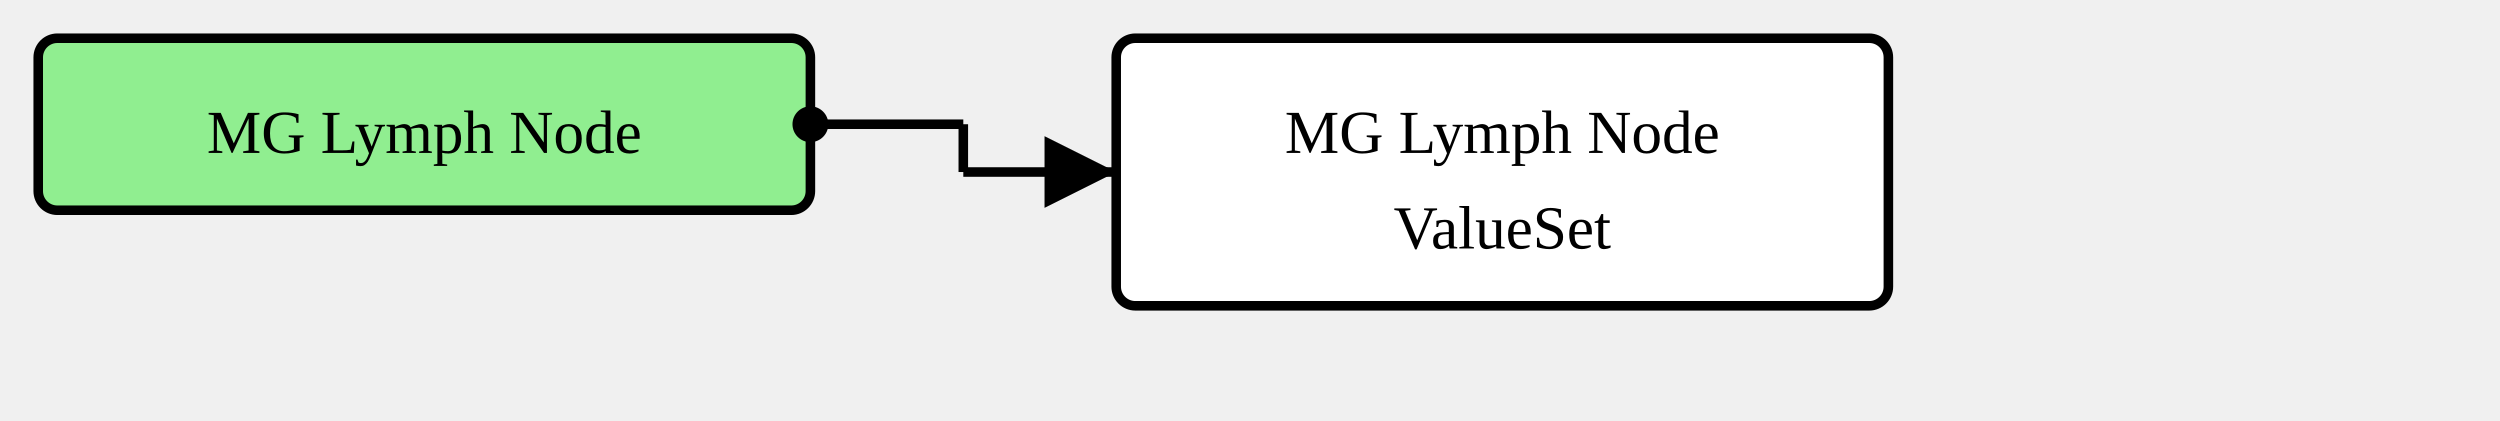
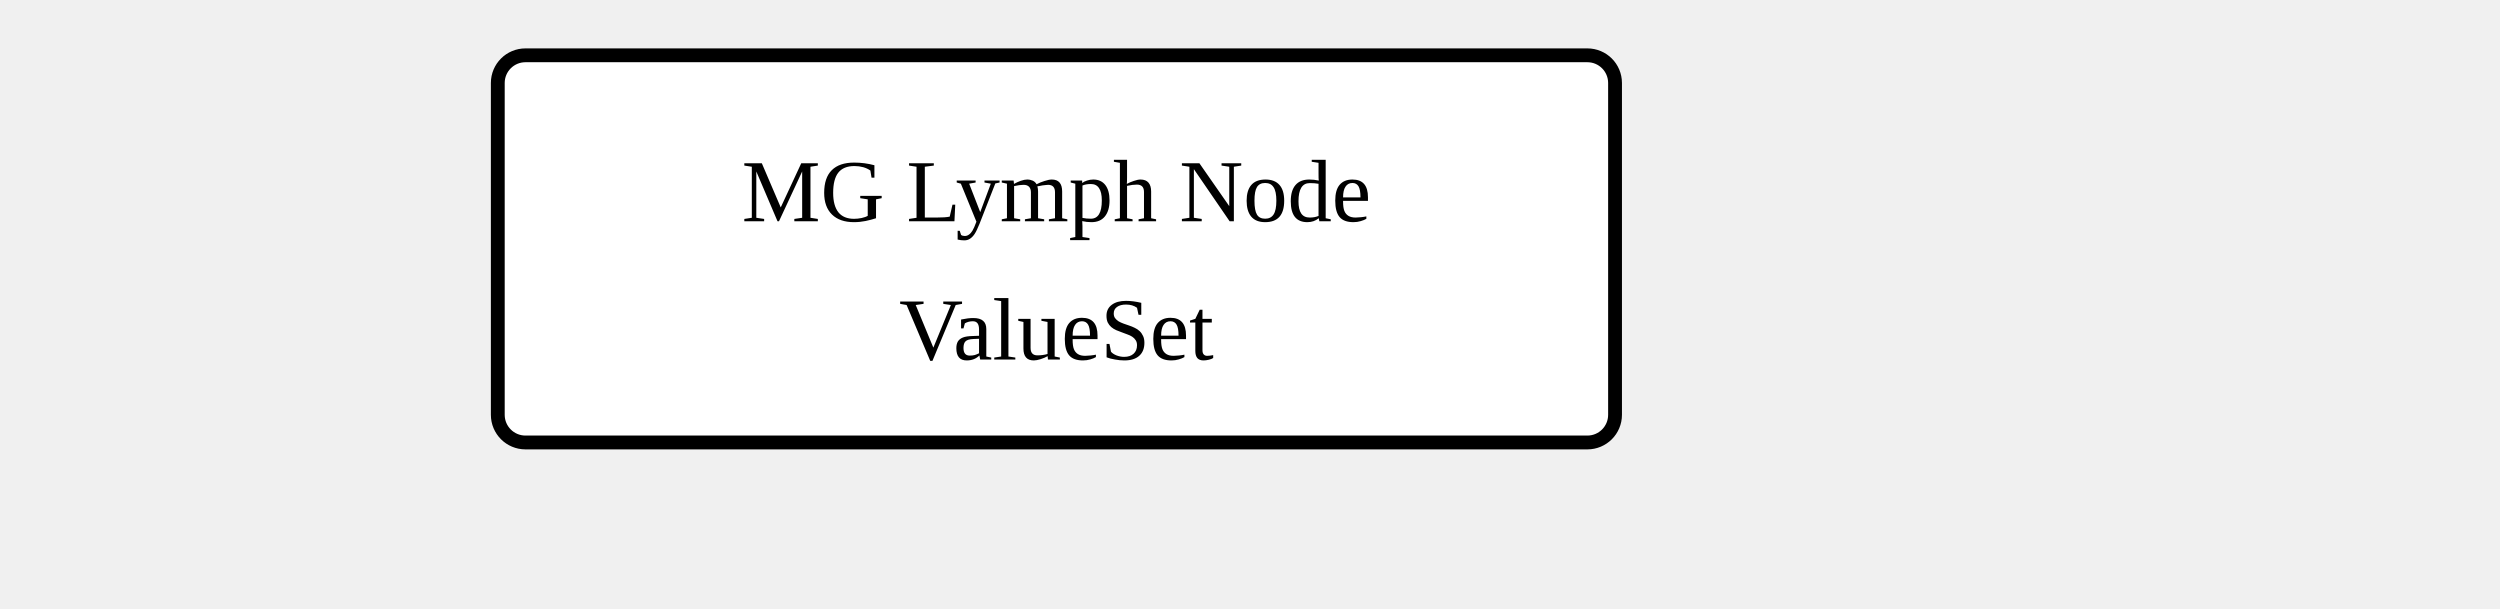
- <svg xmlns="http://www.w3.org/2000/svg" version="1.1" width="490.5" height="82.5">
+ <svg xmlns="http://www.w3.org/2000/svg" version="1.1" width="339" height="82.5">
  <defs>
    <marker id="arrowStart" markerWidth="3.75" markerHeight="3.75" markerUnits="px" refX="1.875" refY="1.875">
      <circle fill="Black" stroke-width="0" cx="1.875" cy="1.875" r="1.875" />
    </marker>
    <marker id="arrowEnd" markerWidth="7.5" markerHeight="7.5" markerUnits="px" refX="7.5" refY="3.75">
      <polygon fill="Black" stroke-width="0" points="0 0 7.5 3.75 0 7.5" />
    </marker>
  </defs>
+   <g />
  <g>
-     <g transform="translate(7.5 7.5)">
-       <rect fill="LightGreen" stroke="Black" stroke-width="1.875" x="0" y="0" width="151.5" height="33.75" rx="3.75" ry="3.75" />
-       <a href="./StructureDefinition-MGAbnormalityLymphNode.html" target="_blank">
-         <text x="75.75" y="22.5" text-anchor="middle">MG Lymph Node</text>
-       </a>
-     </g>
-     <line stroke="Black" stroke-width="1.875" marker-end="url(#arrowEnd)" x1="189" y1="33.75" x2="219" y2="33.75" />
-     <line stroke="Black" stroke-width="1.875" marker-start="url(#arrowStart)" x1="159" y1="24.375" x2="189" y2="24.375" />
-     <line stroke="Black" stroke-width="1.875" x1="189" y1="24.375" x2="189" y2="33.75" />
-   </g>
-   <g>
-     <g transform="translate(219 7.5)">
+     <g transform="translate(67.5 7.5)">
      <rect fill="White" stroke="Black" stroke-width="1.875" x="0" y="0" width="151.5" height="52.5" rx="3.75" ry="3.75" />
      <text x="75.75" y="22.5" text-anchor="middle">MG Lymph Node</text>
      <text x="75.75" y="41.25" text-anchor="middle">ValueSet</text>
    </g>
  </g>
  <g />
</svg>
